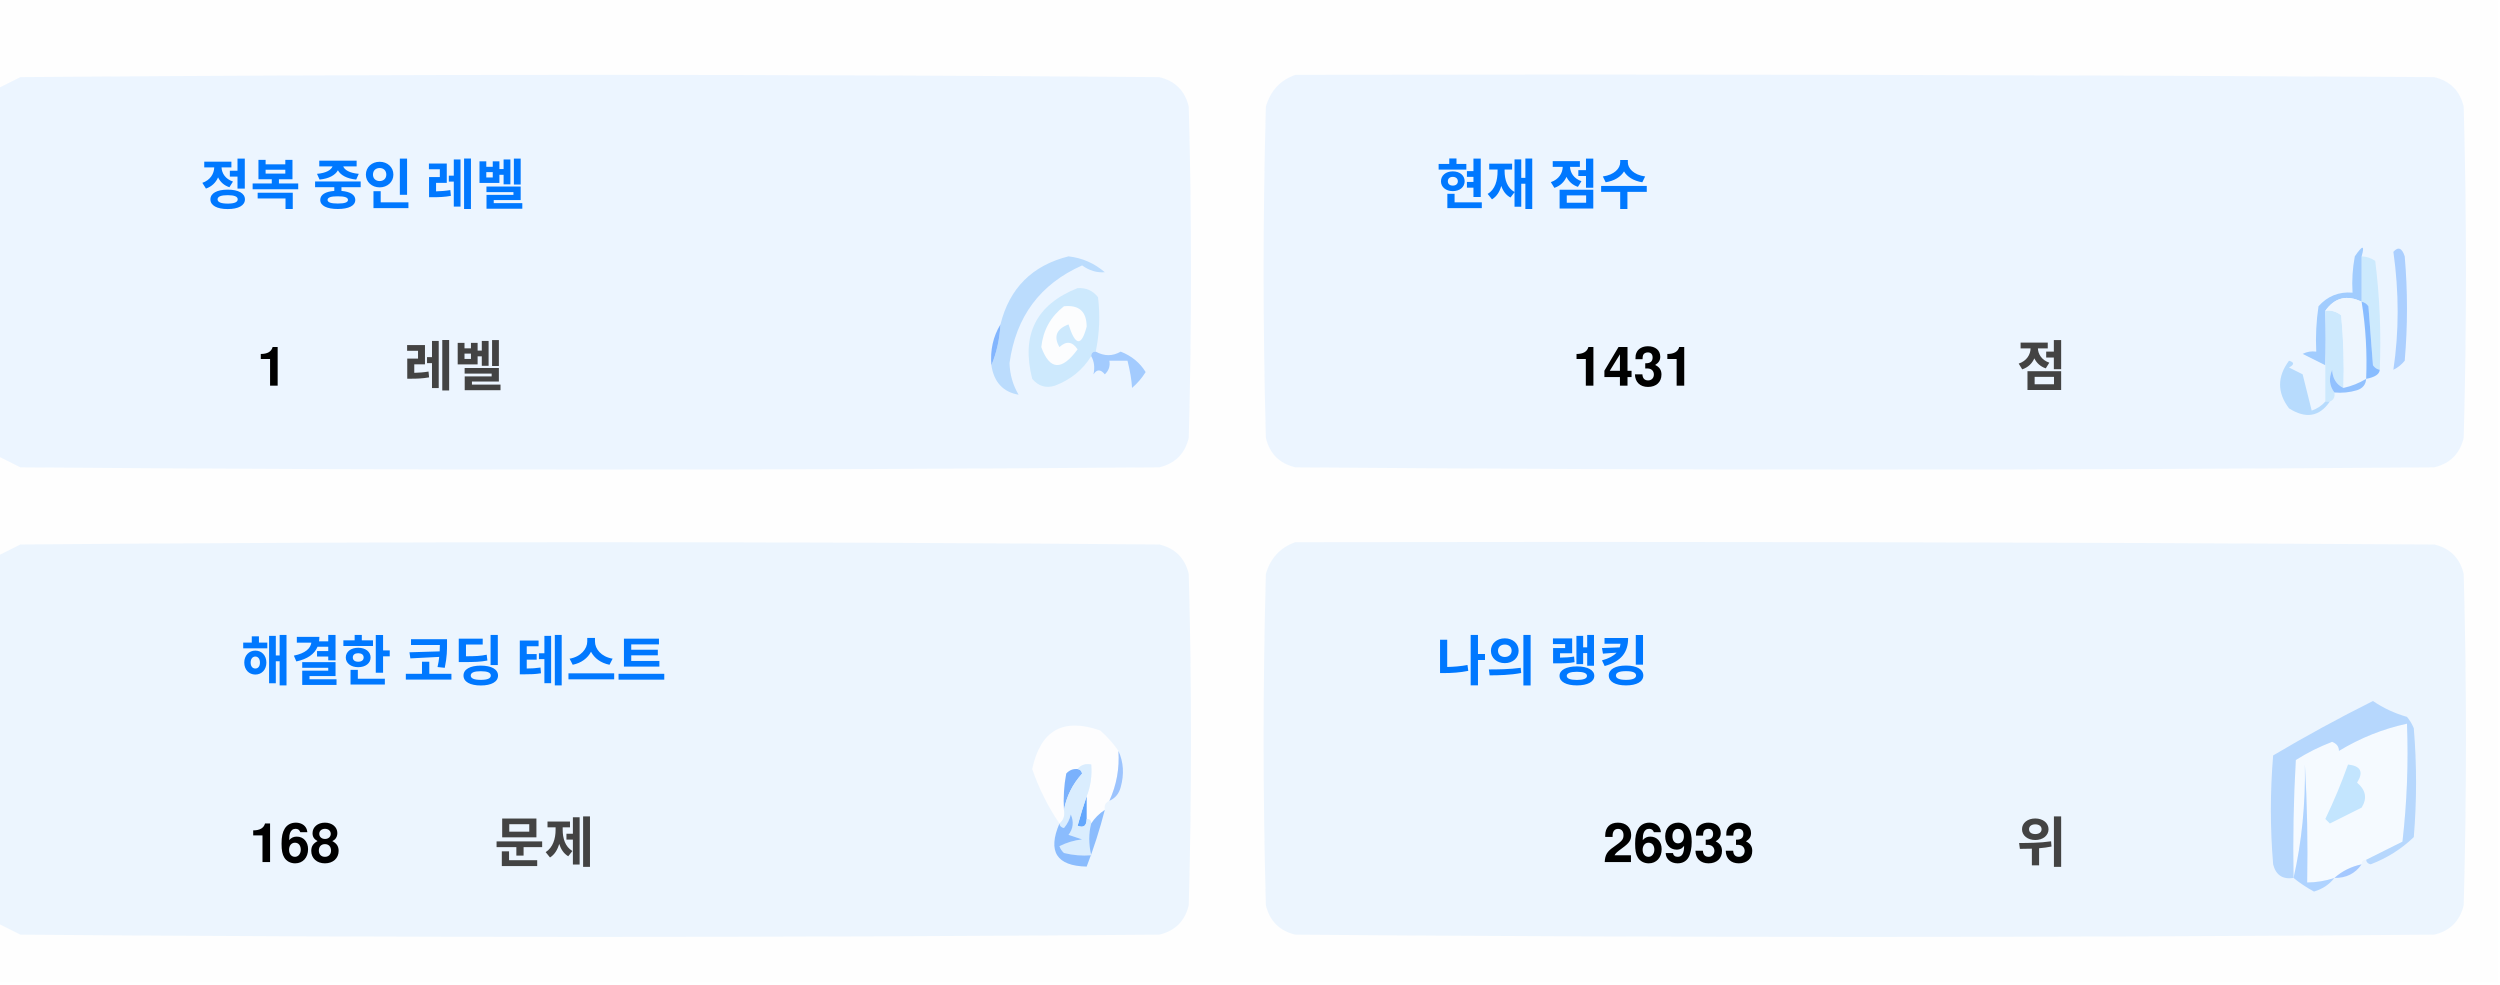
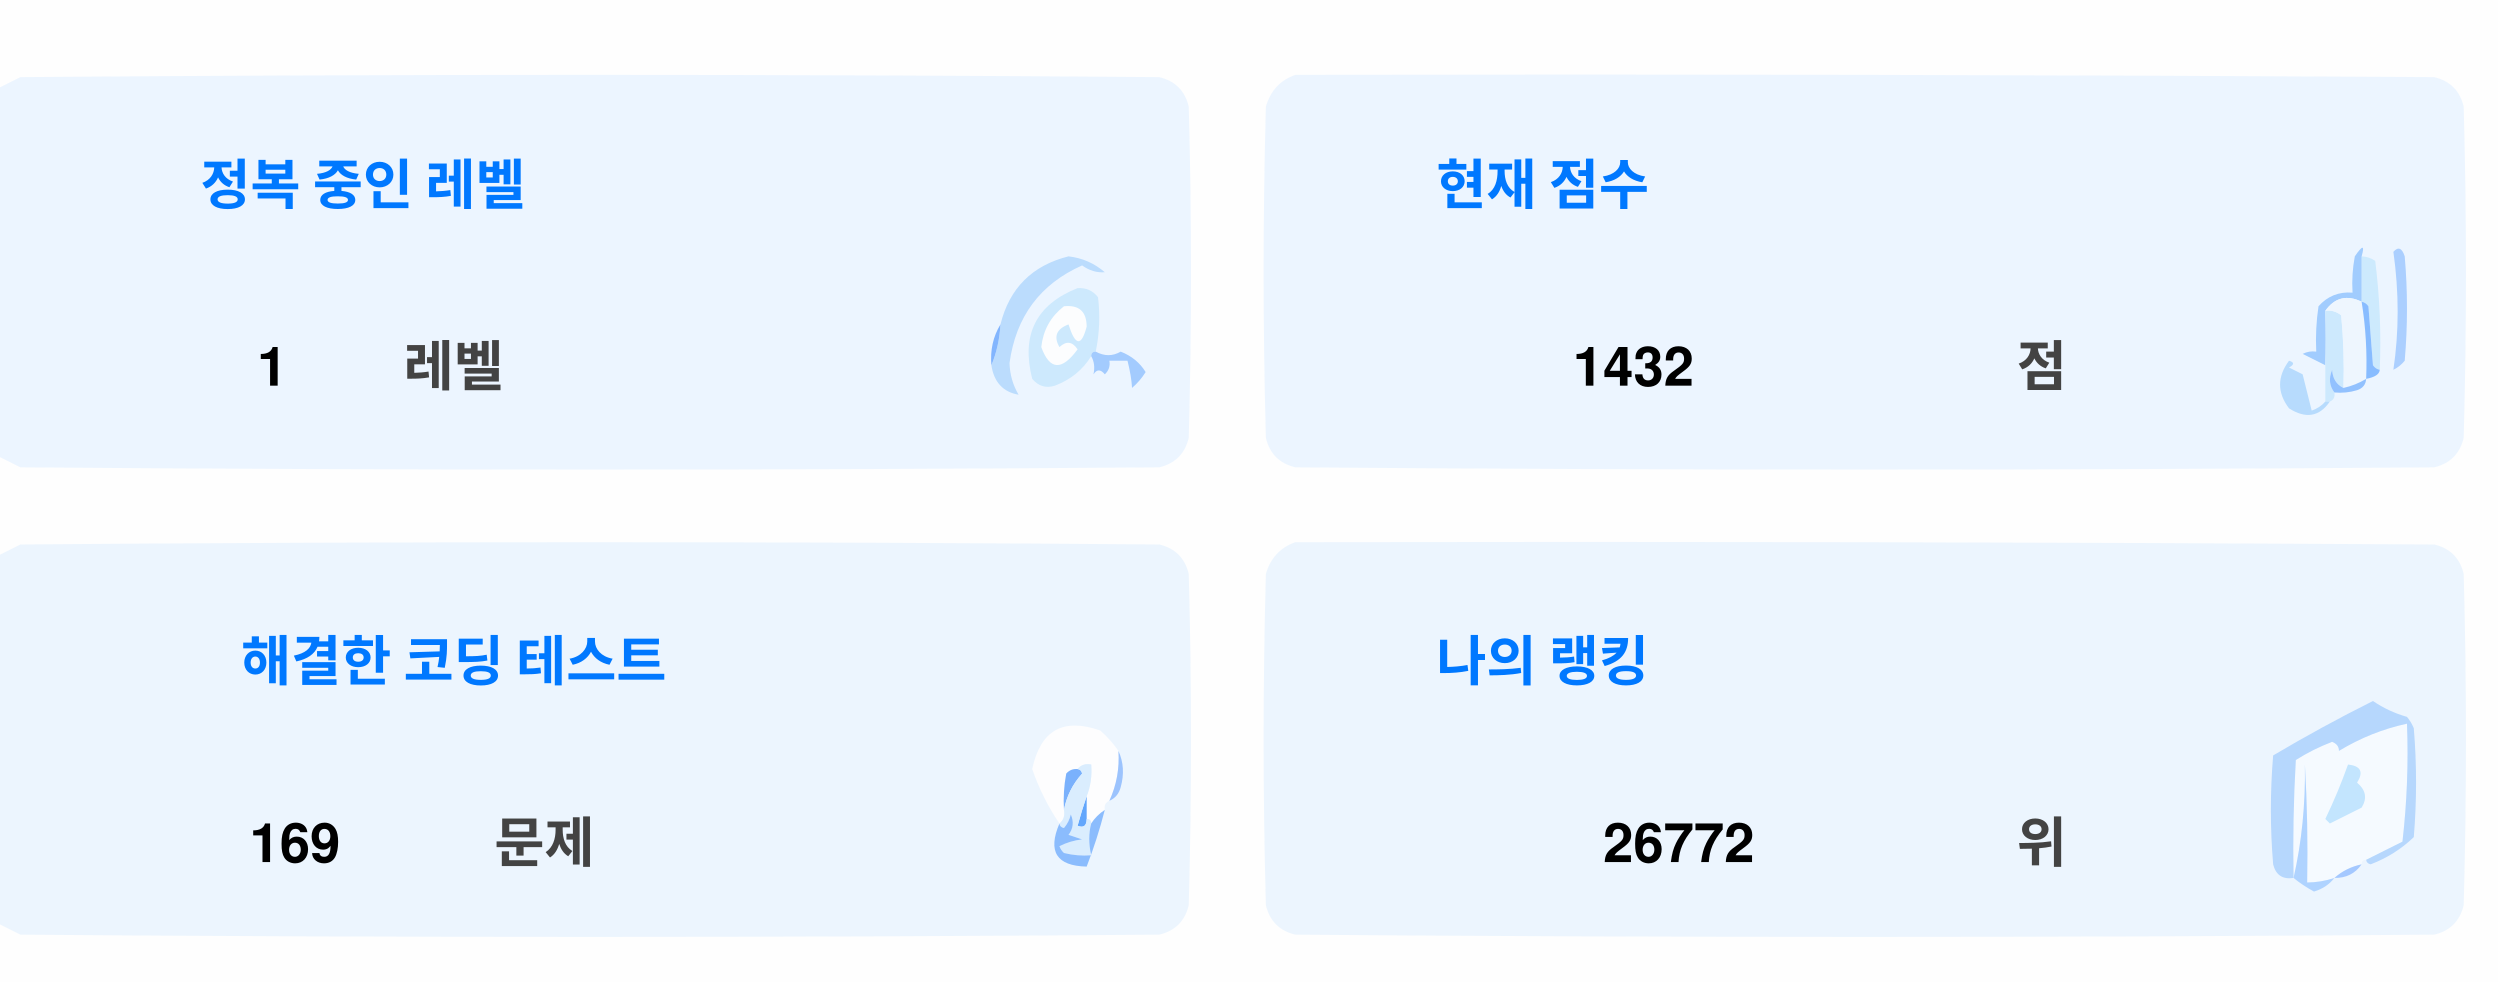
<svg xmlns="http://www.w3.org/2000/svg" version="1.1" width="551px" height="217px" style="shape-rendering:geometricPrecision; text-rendering:geometricPrecision; image-rendering:optimizeQuality; fill-rule:evenodd; clip-rule:evenodd">
  <style>.title {fill: #434343;font-size: 1rem;line-height: 1.5rem;font-weight: bold;font-family: -apple-system, BlinkMacSystemFont, Segoe UI, Helvetica, Arial, sans-serif, Apple Color Emoji, Segoe UI Emoji;}.desc {fill: #434343;font-size: 2.5rem;font-weight: bold;line-height: 1.5rem;font-family: -apple-system, BlinkMacSystemFont, Segoe UI, Helvetica, Arial, sans-serif, Apple Color Emoji, Segoe UI Emoji;}.desc-2 {fill: #434343;font-size: 1rem;font-weight: bold;line-height: 1.5rem;font-family: -apple-system, BlinkMacSystemFont, Segoe UI, Helvetica, Arial, sans-serif, Apple Color Emoji, Segoe UI Emoji;}.text, .desc {animation: twinkling 4s ease-in-out infinite;}@keyframes twinkling {40% { opacity: 1; }50% { opacity: 0.5; }60% { opacity: 1; }70% { opacity: 0.5; }80% { opacity: 1; }}</style>
  <g>
    <path style="opacity:1" fill="#fefefe" d="M -0.5,-0.5 C 183.167,-0.5 366.833,-0.5 550.5,-0.5C 550.5,71.833 550.5,144.167 550.5,216.5C 366.833,216.5 183.167,216.5 -0.5,216.5C -0.5,212.167 -0.5,207.833 -0.5,203.5C 1.14,204.32 2.807,205.153 4.5,206C 88.167,206.667 171.833,206.667 255.5,206C 259,205.167 261.167,203 262,199.5C 262.667,175.167 262.667,150.833 262,126.5C 261.167,123 259,120.833 255.5,120C 171.833,119.333 88.167,119.333 4.5,120C 2.807,120.847 1.14,121.68 -0.5,122.5C -0.5,115.167 -0.5,107.833 -0.5,100.5C 1.14,101.32 2.807,102.153 4.5,103C 88.167,103.667 171.833,103.667 255.5,103C 259,102.167 261.167,100 262,96.5C 262.667,72.167 262.667,47.833 262,23.5C 261.167,20 259,17.833 255.5,17C 171.833,16.333 88.167,16.333 4.5,17C 2.807,17.847 1.14,18.68 -0.5,19.5C -0.5,12.833 -0.5,6.167 -0.5,-0.5 Z" />
  </g>
  <g>
    <path style="opacity:1" fill="#ecf5ff" d="M -0.5,100.5 C -0.5,73.5 -0.5,46.5 -0.5,19.5C 1.14,18.68 2.807,17.847 4.5,17C 88.167,16.333 171.833,16.333 255.5,17C 259,17.833 261.167,20 262,23.5C 262.667,47.833 262.667,72.167 262,96.5C 261.167,100 259,102.167 255.5,103C 171.833,103.667 88.167,103.667 4.5,103C 2.807,102.153 1.14,101.32 -0.5,100.5 Z" />
  </g>
  <g>
    <path style="opacity:1" fill="#ecf5ff" d="M 285.5,16.5 C 369.167,16.333 452.834,16.5 536.5,17C 540,17.833 542.167,20 543,23.5C 543.667,47.833 543.667,72.167 543,96.5C 542.167,100 540,102.167 536.5,103C 452.833,103.667 369.167,103.667 285.5,103C 282,102.167 279.833,100 279,96.5C 278.333,72.167 278.333,47.833 279,23.5C 280.018,19.985 282.185,17.652 285.5,16.5 Z" />
  </g>
  <g>
    <path style="opacity:1" fill="#cdeafd" d="M 520.5,56.5 C 521.583,56.539 522.583,56.873 523.5,57.5C 524.498,65.472 524.831,73.472 524.5,81.5C 523.883,81.389 523.383,81.056 523,80.5C 522.667,76.167 522.333,71.833 522,67.5C 521.617,66.944 521.117,66.611 520.5,66.5C 520.5,63.167 520.5,59.833 520.5,56.5 Z" />
  </g>
  <g>
    <path style="opacity:1" fill="#abcfff" d="M 527.5,55.5 C 528.566,54.308 529.399,54.641 530,56.5C 530.667,64.167 530.667,71.833 530,79.5C 529.311,80.357 528.478,81.023 527.5,81.5C 528.758,73.08 528.758,64.414 527.5,55.5 Z" />
  </g>
  <g>
    <path style="opacity:1" fill="#bbdcfd" d="M 218.5,80.5 C 219.657,77.727 220.324,74.727 220.5,71.5C 222.49,63.51 227.49,58.51 235.5,56.5C 238.528,56.847 241.194,58.014 243.5,60C 241.744,60.141 240.078,59.641 238.5,58.5C 229.247,62.607 223.914,69.773 222.5,80C 222.565,82.526 223.232,84.859 224.5,87C 221.07,86.397 219.07,84.231 218.5,80.5 Z" />
  </g>
  <g>
    <path style="opacity:1" fill="#cde9fd" d="M 241.5,77.5 C 240.833,77.5 240.5,77.833 240.5,78.5C 238.628,81.529 235.961,83.695 232.5,85C 230.536,85.624 228.869,85.124 227.5,83.5C 225.021,73.791 228.354,67.124 237.5,63.5C 239.374,63.39 240.874,64.056 242,65.5C 242.497,69.524 242.331,73.524 241.5,77.5 Z" />
  </g>
  <g>
    <path style="opacity:1" fill="#fcfdfe" d="M 234.5,67.5 C 237.826,67.162 239.493,68.662 239.5,72C 238.334,76.434 237,76.267 235.5,71.5C 232.832,72.515 232.166,74.182 233.5,76.5C 235.017,75.089 236.351,75.256 237.5,77C 234.006,81.771 231.34,81.605 229.5,76.5C 229.904,72.771 231.571,69.771 234.5,67.5 Z" />
  </g>
  <g>
    <path style="opacity:1" fill="#a1ccfe" d="M 520.5,56.5 C 520.5,59.833 520.5,63.167 520.5,66.5C 517.238,64.922 514.572,65.589 512.5,68.5C 512.617,72.81 512.617,76.81 512.5,80.5C 510.86,79.68 509.193,78.847 507.5,78C 508.448,77.517 509.448,77.35 510.5,77.5C 510.335,74.15 510.502,70.817 511,67.5C 512.995,65.253 515.495,64.253 518.5,64.5C 518.336,61.813 518.503,59.146 519,56.5C 520.731,53.969 521.231,53.969 520.5,56.5 Z" />
  </g>
  <g>
    <path style="opacity:1" fill="#cde9fd" d="M 512.5,68.5 C 513.822,68.33 514.989,68.663 516,69.5C 516.499,74.823 516.666,80.156 516.5,85.5C 514.955,84.77 514.122,83.437 514,81.5C 513.22,83.387 513.387,85.054 514.5,86.5C 514.672,87.492 514.338,88.158 513.5,88.5C 513.167,88.5 512.833,88.5 512.5,88.5C 512.5,85.833 512.5,83.167 512.5,80.5C 512.617,76.81 512.617,72.81 512.5,68.5 Z" />
  </g>
  <g>
    <path style="opacity:1" fill="#eef6fe" d="M 520.5,66.5 C 521.407,72.106 521.74,77.773 521.5,83.5C 519.95,84.441 518.284,85.108 516.5,85.5C 516.666,80.156 516.499,74.823 516,69.5C 514.989,68.663 513.822,68.33 512.5,68.5C 514.572,65.589 517.238,64.922 520.5,66.5 Z" />
  </g>
  <g>
    <path style="opacity:1" fill="#88bcff" d="M 520.5,66.5 C 521.117,66.611 521.617,66.944 522,67.5C 522.333,71.833 522.667,76.167 523,80.5C 523.383,81.056 523.883,81.389 524.5,81.5C 524.445,82.469 523.445,83.136 521.5,83.5C 521.74,77.773 521.407,72.106 520.5,66.5 Z" />
  </g>
  <g>
    <path style="opacity:1" fill="#82b5fe" d="M 220.5,71.5 C 220.324,74.727 219.657,77.727 218.5,80.5C 218.215,77.171 218.882,74.171 220.5,71.5 Z" />
  </g>
  <g>
    <path style="opacity:1" fill="#a3cbfe" d="M 240.5,78.5 C 240.5,77.833 240.833,77.5 241.5,77.5C 243.391,78.536 245.224,78.536 247,77.5C 249.391,78.429 251.225,79.929 252.5,82C 251.681,83.319 250.681,84.486 249.5,85.5C 249.409,83.777 249.075,81.777 248.5,79.5C 247.167,79.5 245.833,79.5 244.5,79.5C 244.719,80.675 244.386,81.675 243.5,82.5C 242.575,81.359 241.741,81.359 241,82.5C 241.331,80.981 241.164,79.648 240.5,78.5 Z" />
  </g>
  <g>
    <path style="opacity:1" fill="#b7dbfd" d="M 512.5,88.5 C 512.833,88.5 513.167,88.5 513.5,88.5C 511.199,91.857 508.199,92.357 504.5,90C 501.872,86.535 501.872,83.035 504.5,79.5C 505.696,79.846 505.696,80.346 504.5,81C 505.5,81.5 506.5,82 507.5,82.5C 508.167,85.167 508.833,87.833 509.5,90.5C 510.739,90.058 511.739,89.391 512.5,88.5 Z" />
  </g>
  <g>
    <path style="opacity:1" fill="#92c1fe" d="M 516.5,85.5 C 518.284,85.108 519.95,84.441 521.5,83.5C 521.423,84.75 520.756,85.583 519.5,86C 517.866,86.493 516.199,86.66 514.5,86.5C 513.387,85.054 513.22,83.387 514,81.5C 514.122,83.437 514.955,84.77 516.5,85.5 Z" />
  </g>
  <g>
    <path style="opacity:1" fill="#ecf5fe" d="M -0.5,203.5 C -0.5,176.5 -0.5,149.5 -0.5,122.5C 1.14,121.68 2.807,120.847 4.5,120C 88.167,119.333 171.833,119.333 255.5,120C 259,120.833 261.167,123 262,126.5C 262.667,150.833 262.667,175.167 262,199.5C 261.167,203 259,205.167 255.5,206C 171.833,206.667 88.167,206.667 4.5,206C 2.807,205.153 1.14,204.32 -0.5,203.5 Z" />
  </g>
  <g>
    <path style="opacity:1" fill="#ecf5fe" d="M 285.5,119.5 C 369.167,119.333 452.834,119.5 536.5,120C 540,120.833 542.167,123 543,126.5C 543.667,150.833 543.667,175.167 543,199.5C 542.167,203 540,205.167 536.5,206C 452.833,206.667 369.167,206.667 285.5,206C 282,205.167 279.833,203 279,199.5C 278.333,175.167 278.333,150.833 279,126.5C 280.018,122.985 282.185,120.652 285.5,119.5 Z" />
  </g>
  <g>
    <path style="opacity:1" fill="#fdfdfe" d="M 246.5,165.5 C 246.758,169.367 246.092,173.034 244.5,176.5C 243.662,176.842 243.328,177.508 243.5,178.5C 242.272,179.306 241.272,180.306 240.5,181.5C 240.5,180.833 240.167,180.5 239.5,180.5C 239.5,178.833 239.5,177.167 239.5,175.5C 240.369,173.283 240.702,170.95 240.5,168.5C 239.209,168.263 238.209,168.596 237.5,169.5C 236.504,169.414 235.671,169.748 235,170.5C 234.503,173.146 234.336,175.813 234.5,178.5C 234.737,179.791 234.404,180.791 233.5,181.5C 230.986,177.806 228.986,173.806 227.5,169.5C 229.309,160.957 234.309,158.124 242.5,161C 244.07,162.397 245.404,163.897 246.5,165.5 Z" />
  </g>
  <g>
    <path style="opacity:1" fill="#f5faff" d="M 521.5,189.5 C 520.833,189.5 520.5,189.833 520.5,190.5C 518.181,190.992 516.181,191.992 514.5,193.5C 512.565,194.15 510.565,194.483 508.5,194.5C 508.666,185.827 508.5,177.16 508,168.5C 508.141,177.227 507.308,185.56 505.5,193.5C 505.334,184.827 505.5,176.16 506,167.5C 508.527,165.903 511.194,164.57 514,163.5C 515.011,163.892 515.511,164.559 515.5,165.5C 520.21,162.641 525.21,160.641 530.5,159.5C 530.831,168.192 530.498,176.859 529.5,185.5C 526.807,186.847 524.14,188.18 521.5,189.5 Z" />
  </g>
  <g>
    <path style="opacity:1" fill="#b6d7fd" d="M 521.5,189.5 C 524.14,188.18 526.807,186.847 529.5,185.5C 530.498,176.859 530.831,168.192 530.5,159.5C 525.21,160.641 520.21,162.641 515.5,165.5C 515.511,164.559 515.011,163.892 514,163.5C 511.194,164.57 508.527,165.903 506,167.5C 505.5,176.16 505.334,184.827 505.5,193.5C 503.089,193.863 501.589,192.863 501,190.5C 500.333,182.5 500.333,174.5 501,166.5C 508.173,162.246 515.507,158.246 523,154.5C 525.304,156.068 527.804,157.235 530.5,158C 531.126,158.75 531.626,159.584 532,160.5C 532.667,168.5 532.667,176.5 532,184.5C 529.292,187.111 526.125,189.111 522.5,190.5C 521.893,190.376 521.56,190.043 521.5,189.5 Z" />
  </g>
  <g>
    <path style="opacity:1" fill="#c3e5fe" d="M 517.5,168.5 C 520.317,168.801 520.984,170.134 519.5,172.5C 521.439,174.122 521.772,175.956 520.5,178C 518.167,179.167 515.833,180.333 513.5,181.5C 513.167,181.167 512.833,180.833 512.5,180.5C 514.414,176.515 516.081,172.515 517.5,168.5 Z" />
  </g>
  <g>
    <path style="opacity:1" fill="#7ab1fc" d="M 237.5,169.5 C 238.043,169.56 238.376,169.893 238.5,170.5C 236.395,172.836 235.062,175.503 234.5,178.5C 234.336,175.813 234.503,173.146 235,170.5C 235.671,169.748 236.504,169.414 237.5,169.5 Z" />
  </g>
  <g>
    <path style="opacity:1" fill="#afd3ff" d="M 514.5,193.5 C 513.378,194.947 511.878,195.947 510,196.5C 508.348,195.601 506.848,194.601 505.5,193.5C 507.308,185.56 508.141,177.227 508,168.5C 508.5,177.16 508.666,185.827 508.5,194.5C 510.565,194.483 512.565,194.15 514.5,193.5 Z" />
  </g>
  <g>
    <path style="opacity:1" fill="#9cc3fd" d="M 246.5,165.5 C 247.634,167.966 247.801,170.633 247,173.5C 246.623,174.942 245.79,175.942 244.5,176.5C 246.092,173.034 246.758,169.367 246.5,165.5 Z" />
  </g>
  <g>
    <path style="opacity:1" fill="#62a6fc" d="M 239.5,175.5 C 239.5,177.167 239.5,178.833 239.5,180.5C 239.483,182.028 238.816,182.528 237.5,182C 238.117,179.723 238.784,177.556 239.5,175.5 Z" />
  </g>
  <g>
    <path style="opacity:1" fill="#daedfe" d="M 237.5,169.5 C 238.209,168.596 239.209,168.263 240.5,168.5C 240.702,170.95 240.369,173.283 239.5,175.5C 238.784,177.556 238.117,179.723 237.5,182C 238.816,182.528 239.483,182.028 239.5,180.5C 240.167,180.5 240.5,180.833 240.5,181.5C 239.918,183.669 239.918,186.002 240.5,188.5C 238.473,188.662 236.473,188.495 234.5,188C 234.043,187.586 233.709,187.086 233.5,186.5C 235.078,185.702 236.744,185.202 238.5,185C 237.5,184.667 236.5,184.333 235.5,184C 236.554,182.612 236.72,181.112 236,179.5C 235.751,180.624 235.251,181.624 234.5,182.5C 233.893,182.376 233.56,182.043 233.5,181.5C 234.404,180.791 234.737,179.791 234.5,178.5C 235.062,175.503 236.395,172.836 238.5,170.5C 238.376,169.893 238.043,169.56 237.5,169.5 Z" />
  </g>
  <g>
    <path style="opacity:1" fill="#8bbcfd" d="M 243.5,178.5 C 242.395,182.803 241.062,186.969 239.5,191C 232.857,190.847 230.857,187.68 233.5,181.5C 233.56,182.043 233.893,182.376 234.5,182.5C 235.251,181.624 235.751,180.624 236,179.5C 236.72,181.112 236.554,182.612 235.5,184C 236.5,184.333 237.5,184.667 238.5,185C 236.744,185.202 235.078,185.702 233.5,186.5C 233.709,187.086 234.043,187.586 234.5,188C 236.473,188.495 238.473,188.662 240.5,188.5C 239.918,186.002 239.918,183.669 240.5,181.5C 241.272,180.306 242.272,179.306 243.5,178.5 Z" />
  </g>
  <g>
    <path style="opacity:1" fill="#a4c8ff" d="M 520.5,190.5 C 519.089,192.539 517.089,193.539 514.5,193.5C 516.181,191.992 518.181,190.992 520.5,190.5 Z" />
  </g>
  <text text-anchor="middle" x="80" y="45" class="title" style="fill:#0078ff;" stroke="#none" stroke-width="1">정복 중인 레벨</text>
  <text text-anchor="middle" x="60" y="85" class="desc" style="fill:#000000;" stroke="#none" stroke-width="1">1</text>
  <text text-anchor="middle" x="100" y="85" class="desc-2" style="fill:#434343;" stroke="#none" stroke-width="1">레벨</text>
  <text text-anchor="middle" x="340" y="45" class="title" style="fill:#0078ff;" stroke="#none" stroke-width="1">현재 점수</text>
-   <text text-anchor="middle" x="360" y="85" class="desc" style="fill:#000000;" stroke="#none" stroke-width="1">1431</text>
+   <text text-anchor="middle" x="360" y="85" class="desc" style="fill:#000000;" stroke="#none" stroke-width="1">1432</text>
  <text text-anchor="middle" x="450" y="85" class="desc-2" style="fill:#434343;" stroke="#none" stroke-width="1">점</text>
  <text text-anchor="middle" x="100" y="150" class="title" style="fill:#0078ff;" stroke="#none" stroke-width="1">해결한 코딩 테스트</text>
-   <text text-anchor="middle" x="65" y="190" class="desc" style="fill:#000000;" stroke="#none" stroke-width="1">168</text>
+   <text text-anchor="middle" x="65" y="190" class="desc" style="fill:#000000;" stroke="#none" stroke-width="1">169</text>
  <text text-anchor="middle" x="120" y="190" class="desc-2" style="fill:#434343;" stroke="#none" stroke-width="1">문제</text>
  <text text-anchor="middle" x="340" y="150" class="title" style="fill:#0078ff;" stroke="#none" stroke-width="1">나의 랭킹</text>
-   <text text-anchor="middle" x="370" y="190" class="desc" style="fill:#000000;" stroke="#none" stroke-width="1">26933</text>
+   <text text-anchor="middle" x="370" y="190" class="desc" style="fill:#000000;" stroke="#none" stroke-width="1">26772</text>
  <text text-anchor="middle" x="450" y="190" class="desc-2" style="fill:#434343;" stroke="#none" stroke-width="1">위</text>
</svg>
